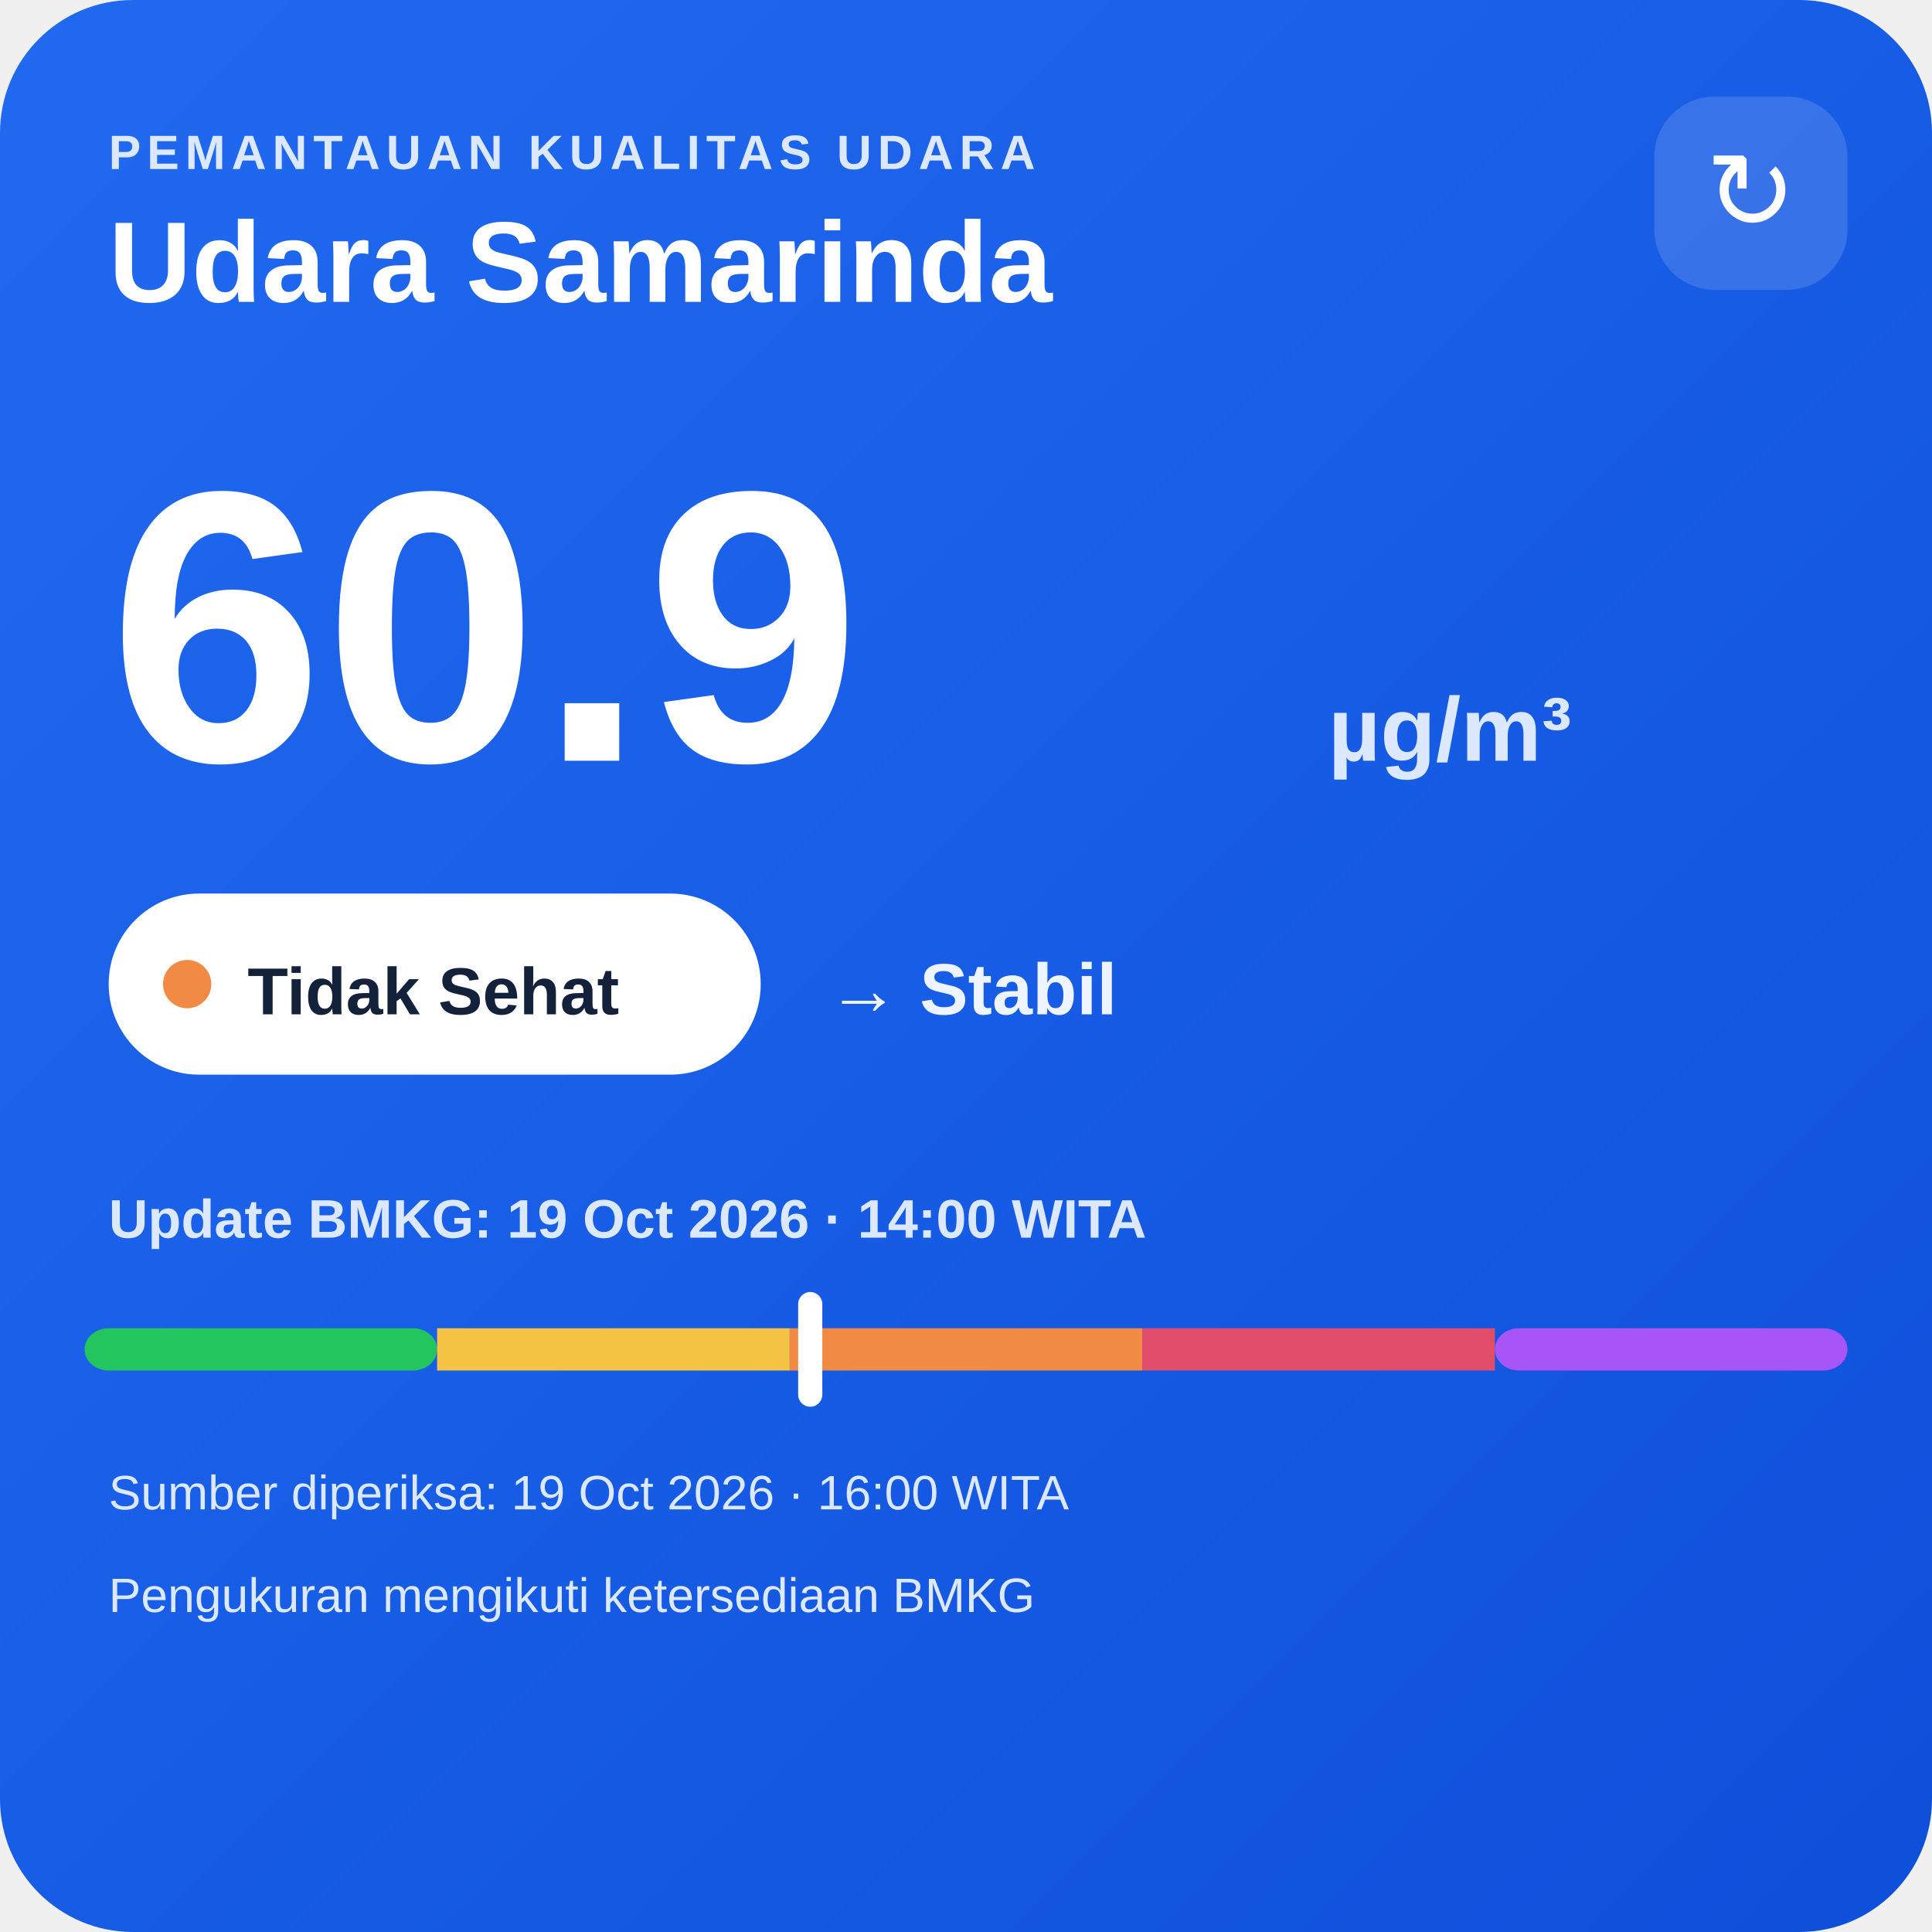
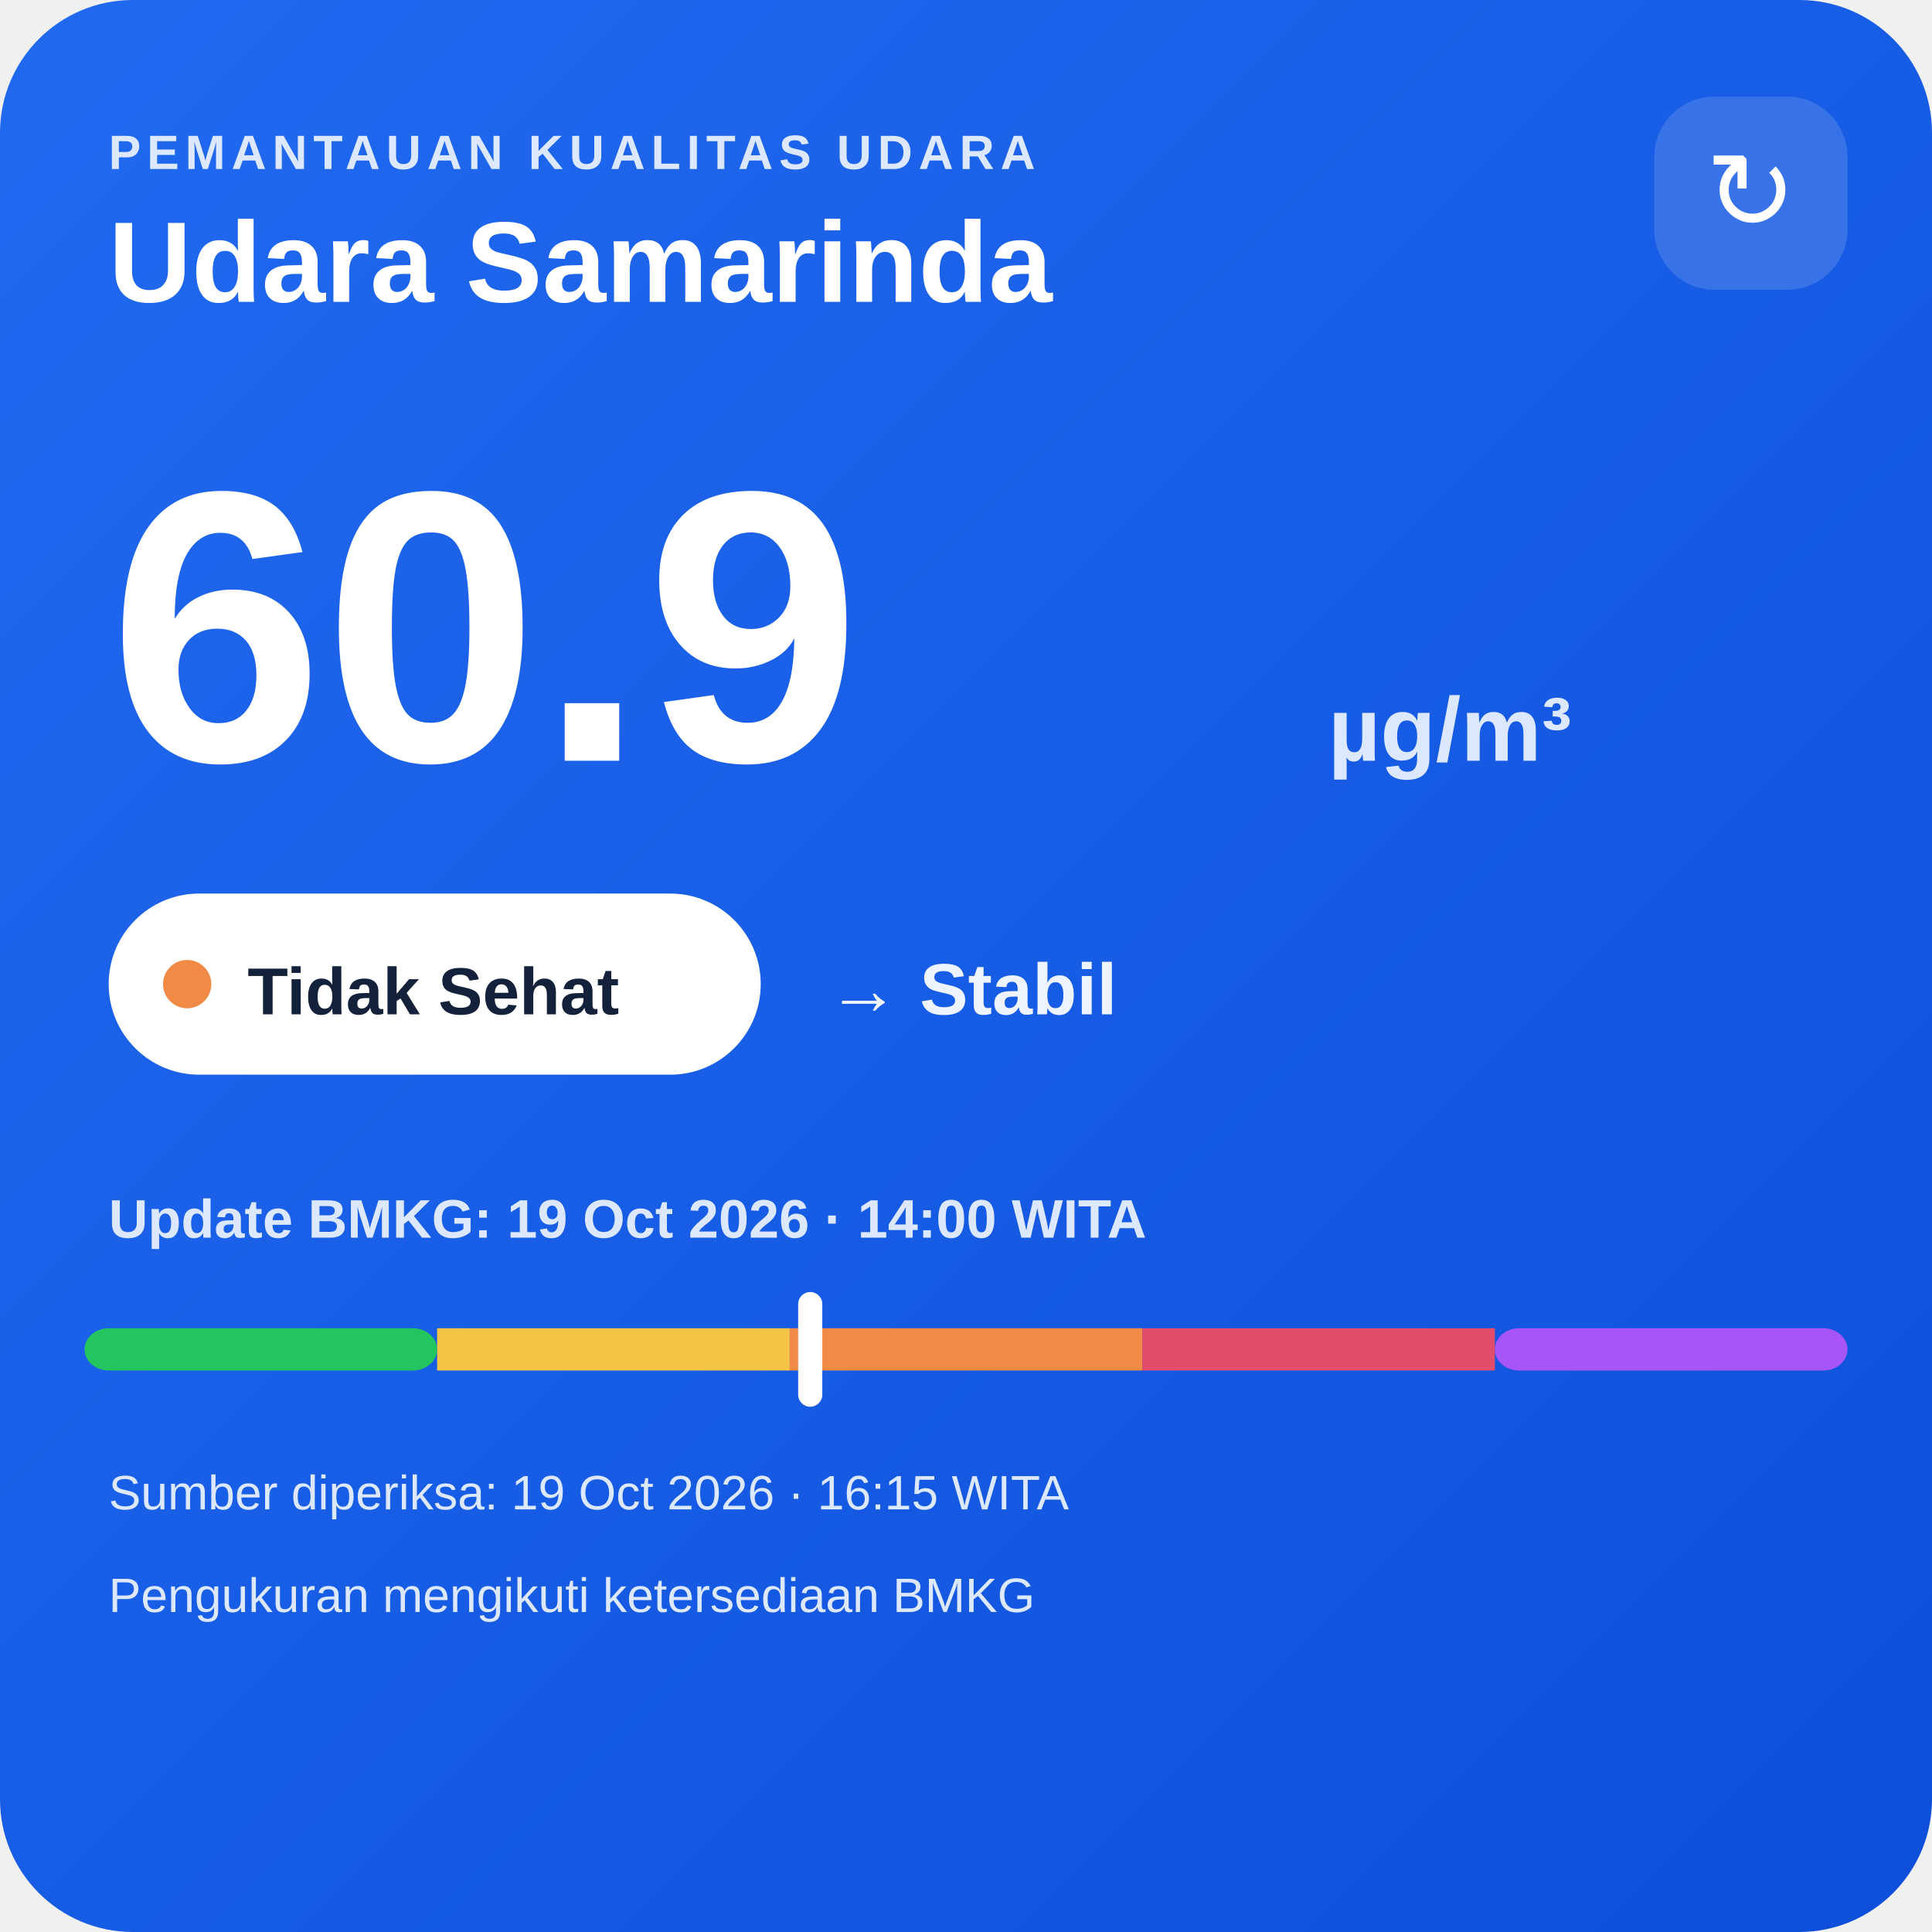
<svg xmlns="http://www.w3.org/2000/svg" width="320" height="320" viewBox="0 0 320 320">
  <defs>
    <linearGradient id="bg" x1="0" y1="0" x2="1" y2="1">
      <stop offset="0" stop-color="#216af0" />
      <stop offset="1" stop-color="#0e4fda" />
    </linearGradient>
  </defs>
  <rect width="320" height="320" rx="22" fill="url(#bg)" />
  <text x="18" y="28" fill="#dce8ff" font-family="Arial,sans-serif" font-size="8" font-weight="700" letter-spacing="1">PEMANTAUAN KUALITAS UDARA</text>
  <text x="18" y="50" fill="#ffffff" font-family="Arial,sans-serif" font-size="19" font-weight="700">Udara Samarinda</text>
  <rect x="274" y="16" width="32" height="32" rx="10" fill="#ffffff" fill-opacity=".14" />
  <text x="290" y="38" text-anchor="middle" fill="#ffffff" font-family="Arial,sans-serif" font-size="18">↻</text>
  <text x="18" y="126" fill="#ffffff" font-family="Arial,sans-serif" font-size="64" font-weight="800">60.9</text>
  <text x="220" y="126" fill="#dce8ff" font-family="Arial,sans-serif" font-size="15" font-weight="700">µg/m³</text>
  <rect x="18" y="148" width="108" height="30" rx="15" fill="#ffffff" />
  <circle cx="31" cy="163" r="4" fill="#f08a45" />
  <text x="41" y="168" fill="#13213a" font-family="Arial,sans-serif" font-size="11" font-weight="700">Tidak Sehat</text>
  <text x="137" y="168" fill="#eef4ff" font-family="Arial,sans-serif" font-size="12" font-weight="700">→ Stabil</text>
  <text x="18" y="205" fill="#dce8ff" font-family="Arial,sans-serif" font-size="9" font-weight="700">Update BMKG: 19 Oct 2026 · 14:00 WITA</text>
  <rect x="14" y="220" width="58.4" height="7" rx="4" fill="#22c55e" />
  <rect x="72.4" y="220" width="58.4" height="7" fill="#f6c445" />
  <rect x="130.8" y="220" width="58.4" height="7" fill="#f08a45" />
  <rect x="189.2" y="220" width="58.4" height="7" fill="#e24d6b" />
  <rect x="247.6" y="220" width="58.4" height="7" rx="4" fill="#a855f7" />
  <rect x="132.2" y="214" width="4" height="19" rx="2" fill="#ffffff" />
-   <text x="18" y="250" fill="#dce8ff" font-family="Arial,sans-serif" font-size="8">Sumber diperiksa: 19 Oct 2026 · 16:00 WITA</text>
+   <text x="18" y="250" fill="#dce8ff" font-family="Arial,sans-serif" font-size="8">Sumber diperiksa: 19 Oct 2026 · 16:15 WITA</text>
  <text x="18" y="267" fill="#dce8ff" font-family="Arial,sans-serif" font-size="8">Pengukuran mengikuti ketersediaan BMKG</text>
</svg>
